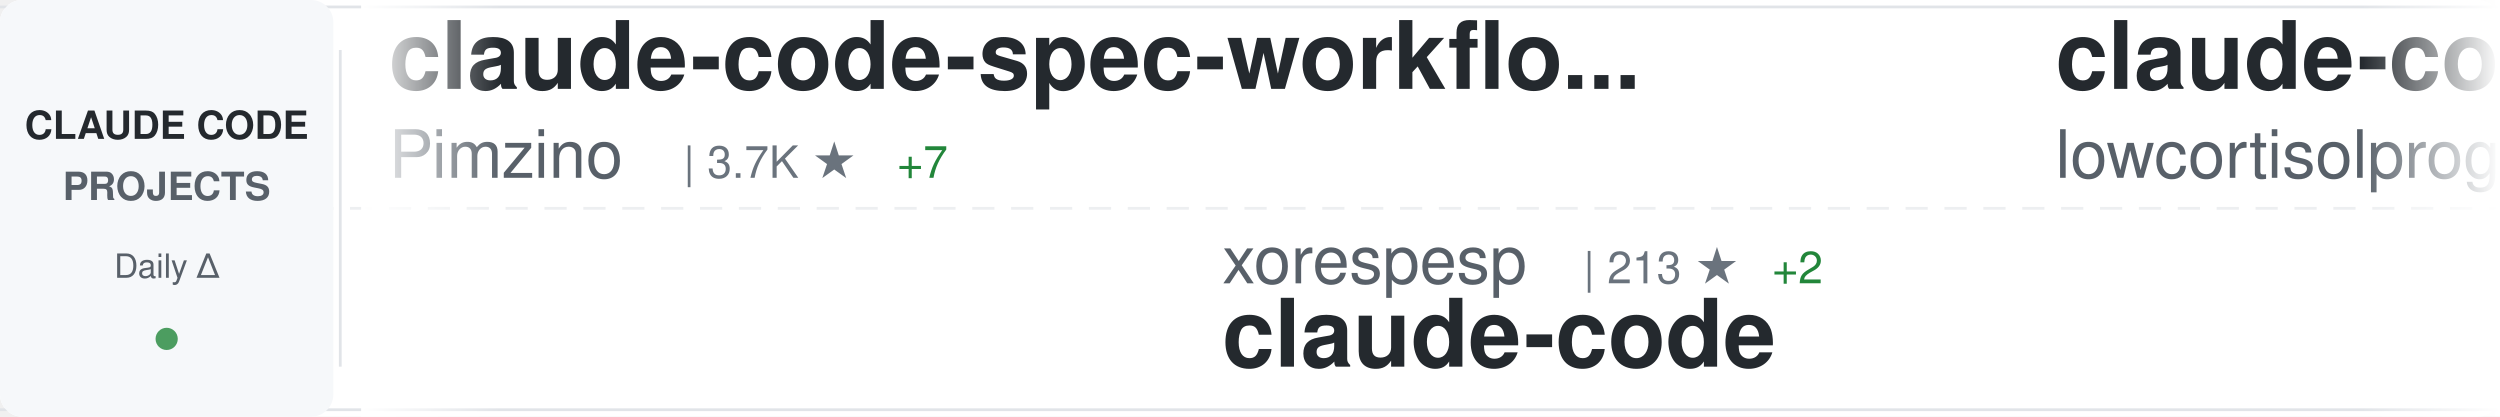
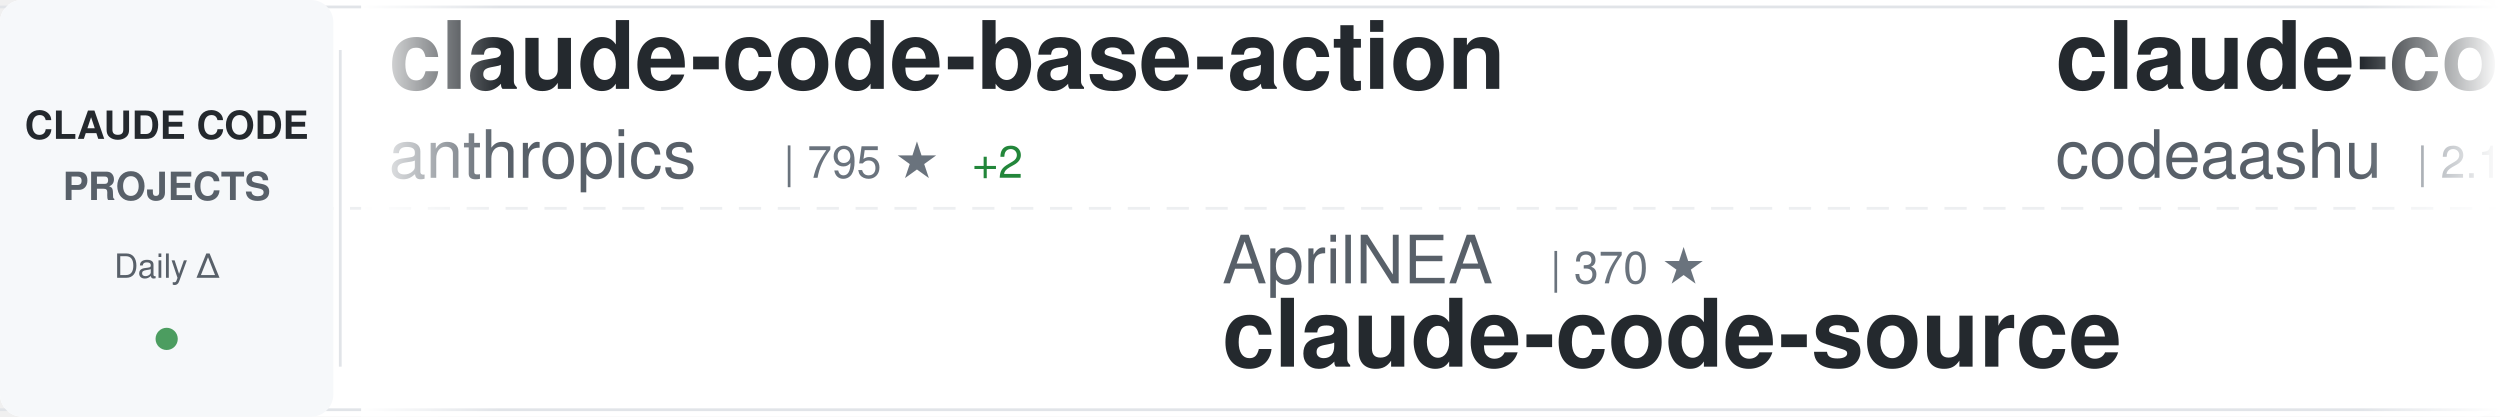
<svg xmlns="http://www.w3.org/2000/svg" width="900" height="150">
  <defs>
    <linearGradient id="awesomeLeftFade" x1="0%" y1="0%" x2="100%" y2="0%">
      <stop offset="0%" style="stop-color:#ffffff;stop-opacity:1" />
      <stop offset="100%" style="stop-color:#ffffff;stop-opacity:0" />
    </linearGradient>
    <linearGradient id="awesomeRightFade" x1="0%" y1="0%" x2="100%" y2="0%">
      <stop offset="0%" style="stop-color:#ffffff;stop-opacity:0" />
      <stop offset="100%" style="stop-color:#ffffff;stop-opacity:1" />
    </linearGradient>
  </defs>
  <rect width="900" height="150" fill="#ffffff" rx="8" />
  <rect x="0" y="2" width="900" height="1" fill="#e1e4e8" />
  <rect x="0" y="147" width="900" height="1" fill="#e1e4e8" />
  <line x1="0" y1="75" x2="900" y2="75" stroke="#e1e4e8" stroke-width="1" stroke-dasharray="8 6" opacity="0.6" />
  <rect x="0" y="0" width="120" height="150" fill="#f6f8fa" rx="8" />
  <text x="60" y="50" font-family="-apple-system, BlinkMacSystemFont, 'Segoe UI', Helvetica, Arial, sans-serif" font-size="14" font-weight="600" fill="#24292e" text-anchor="middle">CLAUDE CODE</text>
  <text x="60" y="72" font-family="-apple-system, BlinkMacSystemFont, 'Segoe UI', Helvetica, Arial, sans-serif" font-size="14" font-weight="600" fill="#586069" text-anchor="middle">PROJECTS</text>
  <text x="60" y="100" font-family="-apple-system, BlinkMacSystemFont, 'Segoe UI', Helvetica, Arial, sans-serif" font-size="12" font-weight="500" fill="#586069" text-anchor="middle">Daily Δ</text>
  <circle cx="60" cy="122" r="4" fill="#22863a" opacity="0.8" />
  <rect x="122" y="18" width="1" height="114" fill="#e1e4e8" />
  <clipPath id="awesomeTickerClip">
    <rect x="130" y="0" width="770" height="150" />
  </clipPath>
  <g clip-path="url(#awesomeTickerClip)">
    <g id="awesomeTickerItems">
      <animateTransform attributeName="transform" attributeType="XML" type="translate" from="0 0" to="-3000 0" dur="54s" repeatCount="indefinite" />
      <g transform="translate(0, 0)">
-         <text x="140" y="32" font-family="-apple-system, BlinkMacSystemFont, 'Segoe UI', Helvetica, Arial, sans-serif" font-size="34" font-weight="600" fill="#24292e">claude-code-spec-workflo...</text>
-         <text x="140" y="64" font-family="-apple-system, BlinkMacSystemFont, 'Segoe UI', Helvetica, Arial, sans-serif" font-size="24" font-weight="400" fill="#586069">Pimzino</text>
-         <text x="246" y="64" font-family="-apple-system, BlinkMacSystemFont, 'Segoe UI', Helvetica, Arial, sans-serif" font-size="16" font-weight="500" fill="#6a737d">| 3.7K ★</text>
-         <text x="323" y="64" font-family="-apple-system, BlinkMacSystemFont, 'Segoe UI', Helvetica, Arial, sans-serif" font-size="16" font-weight="500" fill="#22863a"> +7</text>
+         <text x="140" y="32" font-family="-apple-system, BlinkMacSystemFont, 'Segoe UI', Helvetica, Arial, sans-serif" font-size="34" font-weight="600" fill="#24292e">claude-code-base-action</text>
+         <text x="140" y="64" font-family="-apple-system, BlinkMacSystemFont, 'Segoe UI', Helvetica, Arial, sans-serif" font-size="24" font-weight="400" fill="#586069">anthropics</text>
+         <text x="282" y="64" font-family="-apple-system, BlinkMacSystemFont, 'Segoe UI', Helvetica, Arial, sans-serif" font-size="16" font-weight="500" fill="#6a737d">| 795 ★</text>
+         <text x="350" y="64" font-family="-apple-system, BlinkMacSystemFont, 'Segoe UI', Helvetica, Arial, sans-serif" font-size="16" font-weight="500" fill="#22863a"> +2</text>
      </g>
      <g transform="translate(300, 0)">
-         <text x="140" y="102" font-family="-apple-system, BlinkMacSystemFont, 'Segoe UI', Helvetica, Arial, sans-serif" font-size="24" font-weight="400" fill="#586069">xorespesp</text>
-         <text x="270" y="102" font-family="-apple-system, BlinkMacSystemFont, 'Segoe UI', Helvetica, Arial, sans-serif" font-size="16" font-weight="500" fill="#6a737d">| 213 ★</text>
-         <text x="338" y="102" font-family="-apple-system, BlinkMacSystemFont, 'Segoe UI', Helvetica, Arial, sans-serif" font-size="16" font-weight="500" fill="#22863a"> +2</text>
-         <text x="140" y="132" font-family="-apple-system, BlinkMacSystemFont, 'Segoe UI', Helvetica, Arial, sans-serif" font-size="34" font-weight="600" fill="#24292e">claude-code</text>
+         <text x="140" y="102" font-family="-apple-system, BlinkMacSystemFont, 'Segoe UI', Helvetica, Arial, sans-serif" font-size="24" font-weight="400" fill="#586069">AprilNEA</text>
+         <text x="258" y="102" font-family="-apple-system, BlinkMacSystemFont, 'Segoe UI', Helvetica, Arial, sans-serif" font-size="16" font-weight="500" fill="#6a737d">| 370 ★</text>
+         <text x="140" y="132" font-family="-apple-system, BlinkMacSystemFont, 'Segoe UI', Helvetica, Arial, sans-serif" font-size="34" font-weight="600" fill="#24292e">claude-code-source</text>
      </g>
      <g transform="translate(600, 0)">
        <text x="140" y="32" font-family="-apple-system, BlinkMacSystemFont, 'Segoe UI', Helvetica, Arial, sans-serif" font-size="34" font-weight="600" fill="#24292e">claude-code</text>
-         <text x="140" y="64" font-family="-apple-system, BlinkMacSystemFont, 'Segoe UI', Helvetica, Arial, sans-serif" font-size="24" font-weight="400" fill="#586069">lowcortisolprogrammer</text>
-         <text x="414" y="64" font-family="-apple-system, BlinkMacSystemFont, 'Segoe UI', Helvetica, Arial, sans-serif" font-size="16" font-weight="500" fill="#6a737d">| 171 ★</text>
+         <text x="140" y="64" font-family="-apple-system, BlinkMacSystemFont, 'Segoe UI', Helvetica, Arial, sans-serif" font-size="24" font-weight="400" fill="#586069">codeaashu</text>
+         <text x="270" y="64" font-family="-apple-system, BlinkMacSystemFont, 'Segoe UI', Helvetica, Arial, sans-serif" font-size="16" font-weight="500" fill="#6a737d">| 2.1K ★</text>
+         <text x="347" y="64" font-family="-apple-system, BlinkMacSystemFont, 'Segoe UI', Helvetica, Arial, sans-serif" font-size="16" font-weight="500" fill="#22863a"> +32</text>
      </g>
      <g transform="translate(900, 0)">
-         <text x="140" y="102" font-family="-apple-system, BlinkMacSystemFont, 'Segoe UI', Helvetica, Arial, sans-serif" font-size="24" font-weight="400" fill="#586069">qwibitai</text>
-         <text x="258" y="102" font-family="-apple-system, BlinkMacSystemFont, 'Segoe UI', Helvetica, Arial, sans-serif" font-size="16" font-weight="500" fill="#6a737d">| 27.3K ★</text>
-         <text x="344" y="102" font-family="-apple-system, BlinkMacSystemFont, 'Segoe UI', Helvetica, Arial, sans-serif" font-size="16" font-weight="500" fill="#22863a"> +67</text>
-         <text x="140" y="132" font-family="-apple-system, BlinkMacSystemFont, 'Segoe UI', Helvetica, Arial, sans-serif" font-size="34" font-weight="600" fill="#24292e">nanoclaw</text>
+         <text x="140" y="102" font-family="-apple-system, BlinkMacSystemFont, 'Segoe UI', Helvetica, Arial, sans-serif" font-size="24" font-weight="400" fill="#586069">Alishahryar1</text>
+         <text x="306" y="102" font-family="-apple-system, BlinkMacSystemFont, 'Segoe UI', Helvetica, Arial, sans-serif" font-size="16" font-weight="500" fill="#6a737d">| 1.9K ★</text>
+         <text x="383" y="102" font-family="-apple-system, BlinkMacSystemFont, 'Segoe UI', Helvetica, Arial, sans-serif" font-size="16" font-weight="500" fill="#22863a"> +21</text>
+         <text x="140" y="132" font-family="-apple-system, BlinkMacSystemFont, 'Segoe UI', Helvetica, Arial, sans-serif" font-size="34" font-weight="600" fill="#24292e">free-claude-code</text>
      </g>
      <g transform="translate(1200, 0)">
-         <text x="140" y="32" font-family="-apple-system, BlinkMacSystemFont, 'Segoe UI', Helvetica, Arial, sans-serif" font-size="34" font-weight="600" fill="#24292e">Claude-Code-Usage-Monito...</text>
-         <text x="140" y="64" font-family="-apple-system, BlinkMacSystemFont, 'Segoe UI', Helvetica, Arial, sans-serif" font-size="24" font-weight="400" fill="#586069">Maciek-roboblog</text>
-         <text x="342" y="64" font-family="-apple-system, BlinkMacSystemFont, 'Segoe UI', Helvetica, Arial, sans-serif" font-size="16" font-weight="500" fill="#6a737d">| 7.6K ★</text>
-         <text x="419" y="64" font-family="-apple-system, BlinkMacSystemFont, 'Segoe UI', Helvetica, Arial, sans-serif" font-size="16" font-weight="500" fill="#22863a"> +26</text>
+         <text x="140" y="32" font-family="-apple-system, BlinkMacSystemFont, 'Segoe UI', Helvetica, Arial, sans-serif" font-size="34" font-weight="600" fill="#24292e">claude-code-source</text>
+         <text x="140" y="64" font-family="-apple-system, BlinkMacSystemFont, 'Segoe UI', Helvetica, Arial, sans-serif" font-size="24" font-weight="400" fill="#586069">JrCx7scC</text>
+         <text x="258" y="64" font-family="-apple-system, BlinkMacSystemFont, 'Segoe UI', Helvetica, Arial, sans-serif" font-size="16" font-weight="500" fill="#6a737d">| 340 ★</text>
+         <text x="326" y="64" font-family="-apple-system, BlinkMacSystemFont, 'Segoe UI', Helvetica, Arial, sans-serif" font-size="16" font-weight="500" fill="#22863a"> +2</text>
      </g>
      <g transform="translate(1500, 0)">
-         <text x="140" y="102" font-family="-apple-system, BlinkMacSystemFont, 'Segoe UI', Helvetica, Arial, sans-serif" font-size="24" font-weight="400" fill="#586069">OneRedOak</text>
-         <text x="270" y="102" font-family="-apple-system, BlinkMacSystemFont, 'Segoe UI', Helvetica, Arial, sans-serif" font-size="16" font-weight="500" fill="#6a737d">| 3.8K ★</text>
-         <text x="347" y="102" font-family="-apple-system, BlinkMacSystemFont, 'Segoe UI', Helvetica, Arial, sans-serif" font-size="16" font-weight="500" fill="#22863a"> +2</text>
-         <text x="140" y="132" font-family="-apple-system, BlinkMacSystemFont, 'Segoe UI', Helvetica, Arial, sans-serif" font-size="34" font-weight="600" fill="#24292e">claude-code-workflows</text>
+         <text x="140" y="102" font-family="-apple-system, BlinkMacSystemFont, 'Segoe UI', Helvetica, Arial, sans-serif" font-size="24" font-weight="400" fill="#586069">fuergaosi233</text>
+         <text x="306" y="102" font-family="-apple-system, BlinkMacSystemFont, 'Segoe UI', Helvetica, Arial, sans-serif" font-size="16" font-weight="500" fill="#6a737d">| 2.4K ★</text>
+         <text x="383" y="102" font-family="-apple-system, BlinkMacSystemFont, 'Segoe UI', Helvetica, Arial, sans-serif" font-size="16" font-weight="500" fill="#22863a"> +8</text>
+         <text x="140" y="132" font-family="-apple-system, BlinkMacSystemFont, 'Segoe UI', Helvetica, Arial, sans-serif" font-size="34" font-weight="600" fill="#24292e">claude-code-proxy</text>
      </g>
      <g transform="translate(1800, 0)">
-         <text x="140" y="32" font-family="-apple-system, BlinkMacSystemFont, 'Segoe UI', Helvetica, Arial, sans-serif" font-size="34" font-weight="600" fill="#24292e">happy</text>
-         <text x="140" y="64" font-family="-apple-system, BlinkMacSystemFont, 'Segoe UI', Helvetica, Arial, sans-serif" font-size="24" font-weight="400" fill="#586069">slopus</text>
-         <text x="234" y="64" font-family="-apple-system, BlinkMacSystemFont, 'Segoe UI', Helvetica, Arial, sans-serif" font-size="16" font-weight="500" fill="#6a737d">| 18.3K ★</text>
-         <text x="320" y="64" font-family="-apple-system, BlinkMacSystemFont, 'Segoe UI', Helvetica, Arial, sans-serif" font-size="16" font-weight="500" fill="#22863a"> +332</text>
+         <text x="140" y="32" font-family="-apple-system, BlinkMacSystemFont, 'Segoe UI', Helvetica, Arial, sans-serif" font-size="34" font-weight="600" fill="#24292e">Open-ClaudeCode</text>
+         <text x="140" y="64" font-family="-apple-system, BlinkMacSystemFont, 'Segoe UI', Helvetica, Arial, sans-serif" font-size="24" font-weight="400" fill="#586069">LING71671</text>
+         <text x="270" y="64" font-family="-apple-system, BlinkMacSystemFont, 'Segoe UI', Helvetica, Arial, sans-serif" font-size="16" font-weight="500" fill="#6a737d">| 744 ★</text>
+         <text x="338" y="64" font-family="-apple-system, BlinkMacSystemFont, 'Segoe UI', Helvetica, Arial, sans-serif" font-size="16" font-weight="500" fill="#22863a"> +1</text>
      </g>
      <g transform="translate(2100, 0)">
-         <text x="140" y="102" font-family="-apple-system, BlinkMacSystemFont, 'Segoe UI', Helvetica, Arial, sans-serif" font-size="24" font-weight="400" fill="#586069">musistudio</text>
-         <text x="282" y="102" font-family="-apple-system, BlinkMacSystemFont, 'Segoe UI', Helvetica, Arial, sans-serif" font-size="16" font-weight="500" fill="#6a737d">| 32.3K ★</text>
-         <text x="368" y="102" font-family="-apple-system, BlinkMacSystemFont, 'Segoe UI', Helvetica, Arial, sans-serif" font-size="16" font-weight="500" fill="#22863a"> +79</text>
-         <text x="140" y="132" font-family="-apple-system, BlinkMacSystemFont, 'Segoe UI', Helvetica, Arial, sans-serif" font-size="34" font-weight="600" fill="#24292e">claude-code-router</text>
+         <text x="140" y="102" font-family="-apple-system, BlinkMacSystemFont, 'Segoe UI', Helvetica, Arial, sans-serif" font-size="24" font-weight="400" fill="#586069">carlvellotti</text>
+         <text x="306" y="102" font-family="-apple-system, BlinkMacSystemFont, 'Segoe UI', Helvetica, Arial, sans-serif" font-size="16" font-weight="500" fill="#6a737d">| 1.9K ★</text>
+         <text x="383" y="102" font-family="-apple-system, BlinkMacSystemFont, 'Segoe UI', Helvetica, Arial, sans-serif" font-size="16" font-weight="500" fill="#22863a"> +10</text>
+         <text x="140" y="132" font-family="-apple-system, BlinkMacSystemFont, 'Segoe UI', Helvetica, Arial, sans-serif" font-size="34" font-weight="600" fill="#24292e">claude-code-pm-course</text>
      </g>
      <g transform="translate(2400, 0)">
-         <text x="140" y="32" font-family="-apple-system, BlinkMacSystemFont, 'Segoe UI', Helvetica, Arial, sans-serif" font-size="34" font-weight="600" fill="#24292e">awesome-claude-code-suba...</text>
-         <text x="140" y="64" font-family="-apple-system, BlinkMacSystemFont, 'Segoe UI', Helvetica, Arial, sans-serif" font-size="24" font-weight="400" fill="#586069">VoltAgent</text>
-         <text x="270" y="64" font-family="-apple-system, BlinkMacSystemFont, 'Segoe UI', Helvetica, Arial, sans-serif" font-size="16" font-weight="500" fill="#6a737d">| 17.3K ★</text>
-         <text x="356" y="64" font-family="-apple-system, BlinkMacSystemFont, 'Segoe UI', Helvetica, Arial, sans-serif" font-size="16" font-weight="500" fill="#22863a"> +114</text>
+         <text x="140" y="32" font-family="-apple-system, BlinkMacSystemFont, 'Segoe UI', Helvetica, Arial, sans-serif" font-size="34" font-weight="600" fill="#24292e">ralph-claude-code</text>
+         <text x="140" y="64" font-family="-apple-system, BlinkMacSystemFont, 'Segoe UI', Helvetica, Arial, sans-serif" font-size="24" font-weight="400" fill="#586069">frankbria</text>
+         <text x="270" y="64" font-family="-apple-system, BlinkMacSystemFont, 'Segoe UI', Helvetica, Arial, sans-serif" font-size="16" font-weight="500" fill="#6a737d">| 8.7K ★</text>
+         <text x="347" y="64" font-family="-apple-system, BlinkMacSystemFont, 'Segoe UI', Helvetica, Arial, sans-serif" font-size="16" font-weight="500" fill="#22863a"> +20</text>
      </g>
      <g transform="translate(2700, 0)">
-         <text x="140" y="102" font-family="-apple-system, BlinkMacSystemFont, 'Segoe UI', Helvetica, Arial, sans-serif" font-size="24" font-weight="400" fill="#586069">Hyper66666</text>
-         <text x="282" y="102" font-family="-apple-system, BlinkMacSystemFont, 'Segoe UI', Helvetica, Arial, sans-serif" font-size="16" font-weight="500" fill="#6a737d">| 206 ★</text>
-         <text x="140" y="132" font-family="-apple-system, BlinkMacSystemFont, 'Segoe UI', Helvetica, Arial, sans-serif" font-size="34" font-weight="600" fill="#24292e">claude-code-sourcemap</text>
+         <text x="140" y="102" font-family="-apple-system, BlinkMacSystemFont, 'Segoe UI', Helvetica, Arial, sans-serif" font-size="24" font-weight="400" fill="#586069">feiskyer</text>
+         <text x="258" y="102" font-family="-apple-system, BlinkMacSystemFont, 'Segoe UI', Helvetica, Arial, sans-serif" font-size="16" font-weight="500" fill="#6a737d">| 1.4K ★</text>
+         <text x="335" y="102" font-family="-apple-system, BlinkMacSystemFont, 'Segoe UI', Helvetica, Arial, sans-serif" font-size="16" font-weight="500" fill="#22863a"> +5</text>
+         <text x="140" y="132" font-family="-apple-system, BlinkMacSystemFont, 'Segoe UI', Helvetica, Arial, sans-serif" font-size="34" font-weight="600" fill="#24292e">claude-code-settings</text>
      </g>
      <g transform="translate(3000, 0)">
-         <text x="140" y="32" font-family="-apple-system, BlinkMacSystemFont, 'Segoe UI', Helvetica, Arial, sans-serif" font-size="34" font-weight="600" fill="#24292e">claude-code-spec-workflo...</text>
-         <text x="140" y="64" font-family="-apple-system, BlinkMacSystemFont, 'Segoe UI', Helvetica, Arial, sans-serif" font-size="24" font-weight="400" fill="#586069">Pimzino</text>
-         <text x="246" y="64" font-family="-apple-system, BlinkMacSystemFont, 'Segoe UI', Helvetica, Arial, sans-serif" font-size="16" font-weight="500" fill="#6a737d">| 3.7K ★</text>
-         <text x="323" y="64" font-family="-apple-system, BlinkMacSystemFont, 'Segoe UI', Helvetica, Arial, sans-serif" font-size="16" font-weight="500" fill="#22863a"> +7</text>
+         <text x="140" y="32" font-family="-apple-system, BlinkMacSystemFont, 'Segoe UI', Helvetica, Arial, sans-serif" font-size="34" font-weight="600" fill="#24292e">claude-code-base-action</text>
+         <text x="140" y="64" font-family="-apple-system, BlinkMacSystemFont, 'Segoe UI', Helvetica, Arial, sans-serif" font-size="24" font-weight="400" fill="#586069">anthropics</text>
+         <text x="282" y="64" font-family="-apple-system, BlinkMacSystemFont, 'Segoe UI', Helvetica, Arial, sans-serif" font-size="16" font-weight="500" fill="#6a737d">| 795 ★</text>
+         <text x="350" y="64" font-family="-apple-system, BlinkMacSystemFont, 'Segoe UI', Helvetica, Arial, sans-serif" font-size="16" font-weight="500" fill="#22863a"> +2</text>
      </g>
      <g transform="translate(3300, 0)">
-         <text x="140" y="102" font-family="-apple-system, BlinkMacSystemFont, 'Segoe UI', Helvetica, Arial, sans-serif" font-size="24" font-weight="400" fill="#586069">xorespesp</text>
-         <text x="270" y="102" font-family="-apple-system, BlinkMacSystemFont, 'Segoe UI', Helvetica, Arial, sans-serif" font-size="16" font-weight="500" fill="#6a737d">| 213 ★</text>
-         <text x="338" y="102" font-family="-apple-system, BlinkMacSystemFont, 'Segoe UI', Helvetica, Arial, sans-serif" font-size="16" font-weight="500" fill="#22863a"> +2</text>
-         <text x="140" y="132" font-family="-apple-system, BlinkMacSystemFont, 'Segoe UI', Helvetica, Arial, sans-serif" font-size="34" font-weight="600" fill="#24292e">claude-code</text>
+         <text x="140" y="102" font-family="-apple-system, BlinkMacSystemFont, 'Segoe UI', Helvetica, Arial, sans-serif" font-size="24" font-weight="400" fill="#586069">AprilNEA</text>
+         <text x="258" y="102" font-family="-apple-system, BlinkMacSystemFont, 'Segoe UI', Helvetica, Arial, sans-serif" font-size="16" font-weight="500" fill="#6a737d">| 370 ★</text>
+         <text x="140" y="132" font-family="-apple-system, BlinkMacSystemFont, 'Segoe UI', Helvetica, Arial, sans-serif" font-size="34" font-weight="600" fill="#24292e">claude-code-source</text>
      </g>
      <g transform="translate(3600, 0)">
        <text x="140" y="32" font-family="-apple-system, BlinkMacSystemFont, 'Segoe UI', Helvetica, Arial, sans-serif" font-size="34" font-weight="600" fill="#24292e">claude-code</text>
-         <text x="140" y="64" font-family="-apple-system, BlinkMacSystemFont, 'Segoe UI', Helvetica, Arial, sans-serif" font-size="24" font-weight="400" fill="#586069">lowcortisolprogrammer</text>
-         <text x="414" y="64" font-family="-apple-system, BlinkMacSystemFont, 'Segoe UI', Helvetica, Arial, sans-serif" font-size="16" font-weight="500" fill="#6a737d">| 171 ★</text>
+         <text x="140" y="64" font-family="-apple-system, BlinkMacSystemFont, 'Segoe UI', Helvetica, Arial, sans-serif" font-size="24" font-weight="400" fill="#586069">codeaashu</text>
+         <text x="270" y="64" font-family="-apple-system, BlinkMacSystemFont, 'Segoe UI', Helvetica, Arial, sans-serif" font-size="16" font-weight="500" fill="#6a737d">| 2.1K ★</text>
+         <text x="347" y="64" font-family="-apple-system, BlinkMacSystemFont, 'Segoe UI', Helvetica, Arial, sans-serif" font-size="16" font-weight="500" fill="#22863a"> +32</text>
      </g>
      <g transform="translate(3900, 0)">
-         <text x="140" y="102" font-family="-apple-system, BlinkMacSystemFont, 'Segoe UI', Helvetica, Arial, sans-serif" font-size="24" font-weight="400" fill="#586069">qwibitai</text>
-         <text x="258" y="102" font-family="-apple-system, BlinkMacSystemFont, 'Segoe UI', Helvetica, Arial, sans-serif" font-size="16" font-weight="500" fill="#6a737d">| 27.3K ★</text>
-         <text x="344" y="102" font-family="-apple-system, BlinkMacSystemFont, 'Segoe UI', Helvetica, Arial, sans-serif" font-size="16" font-weight="500" fill="#22863a"> +67</text>
-         <text x="140" y="132" font-family="-apple-system, BlinkMacSystemFont, 'Segoe UI', Helvetica, Arial, sans-serif" font-size="34" font-weight="600" fill="#24292e">nanoclaw</text>
+         <text x="140" y="102" font-family="-apple-system, BlinkMacSystemFont, 'Segoe UI', Helvetica, Arial, sans-serif" font-size="24" font-weight="400" fill="#586069">Alishahryar1</text>
+         <text x="306" y="102" font-family="-apple-system, BlinkMacSystemFont, 'Segoe UI', Helvetica, Arial, sans-serif" font-size="16" font-weight="500" fill="#6a737d">| 1.9K ★</text>
+         <text x="383" y="102" font-family="-apple-system, BlinkMacSystemFont, 'Segoe UI', Helvetica, Arial, sans-serif" font-size="16" font-weight="500" fill="#22863a"> +21</text>
+         <text x="140" y="132" font-family="-apple-system, BlinkMacSystemFont, 'Segoe UI', Helvetica, Arial, sans-serif" font-size="34" font-weight="600" fill="#24292e">free-claude-code</text>
      </g>
    </g>
  </g>
  <rect x="130" y="0" width="50" height="150" fill="url(#awesomeLeftFade)" />
  <rect x="850" y="0" width="50" height="150" fill="url(#awesomeRightFade)" />
</svg>
